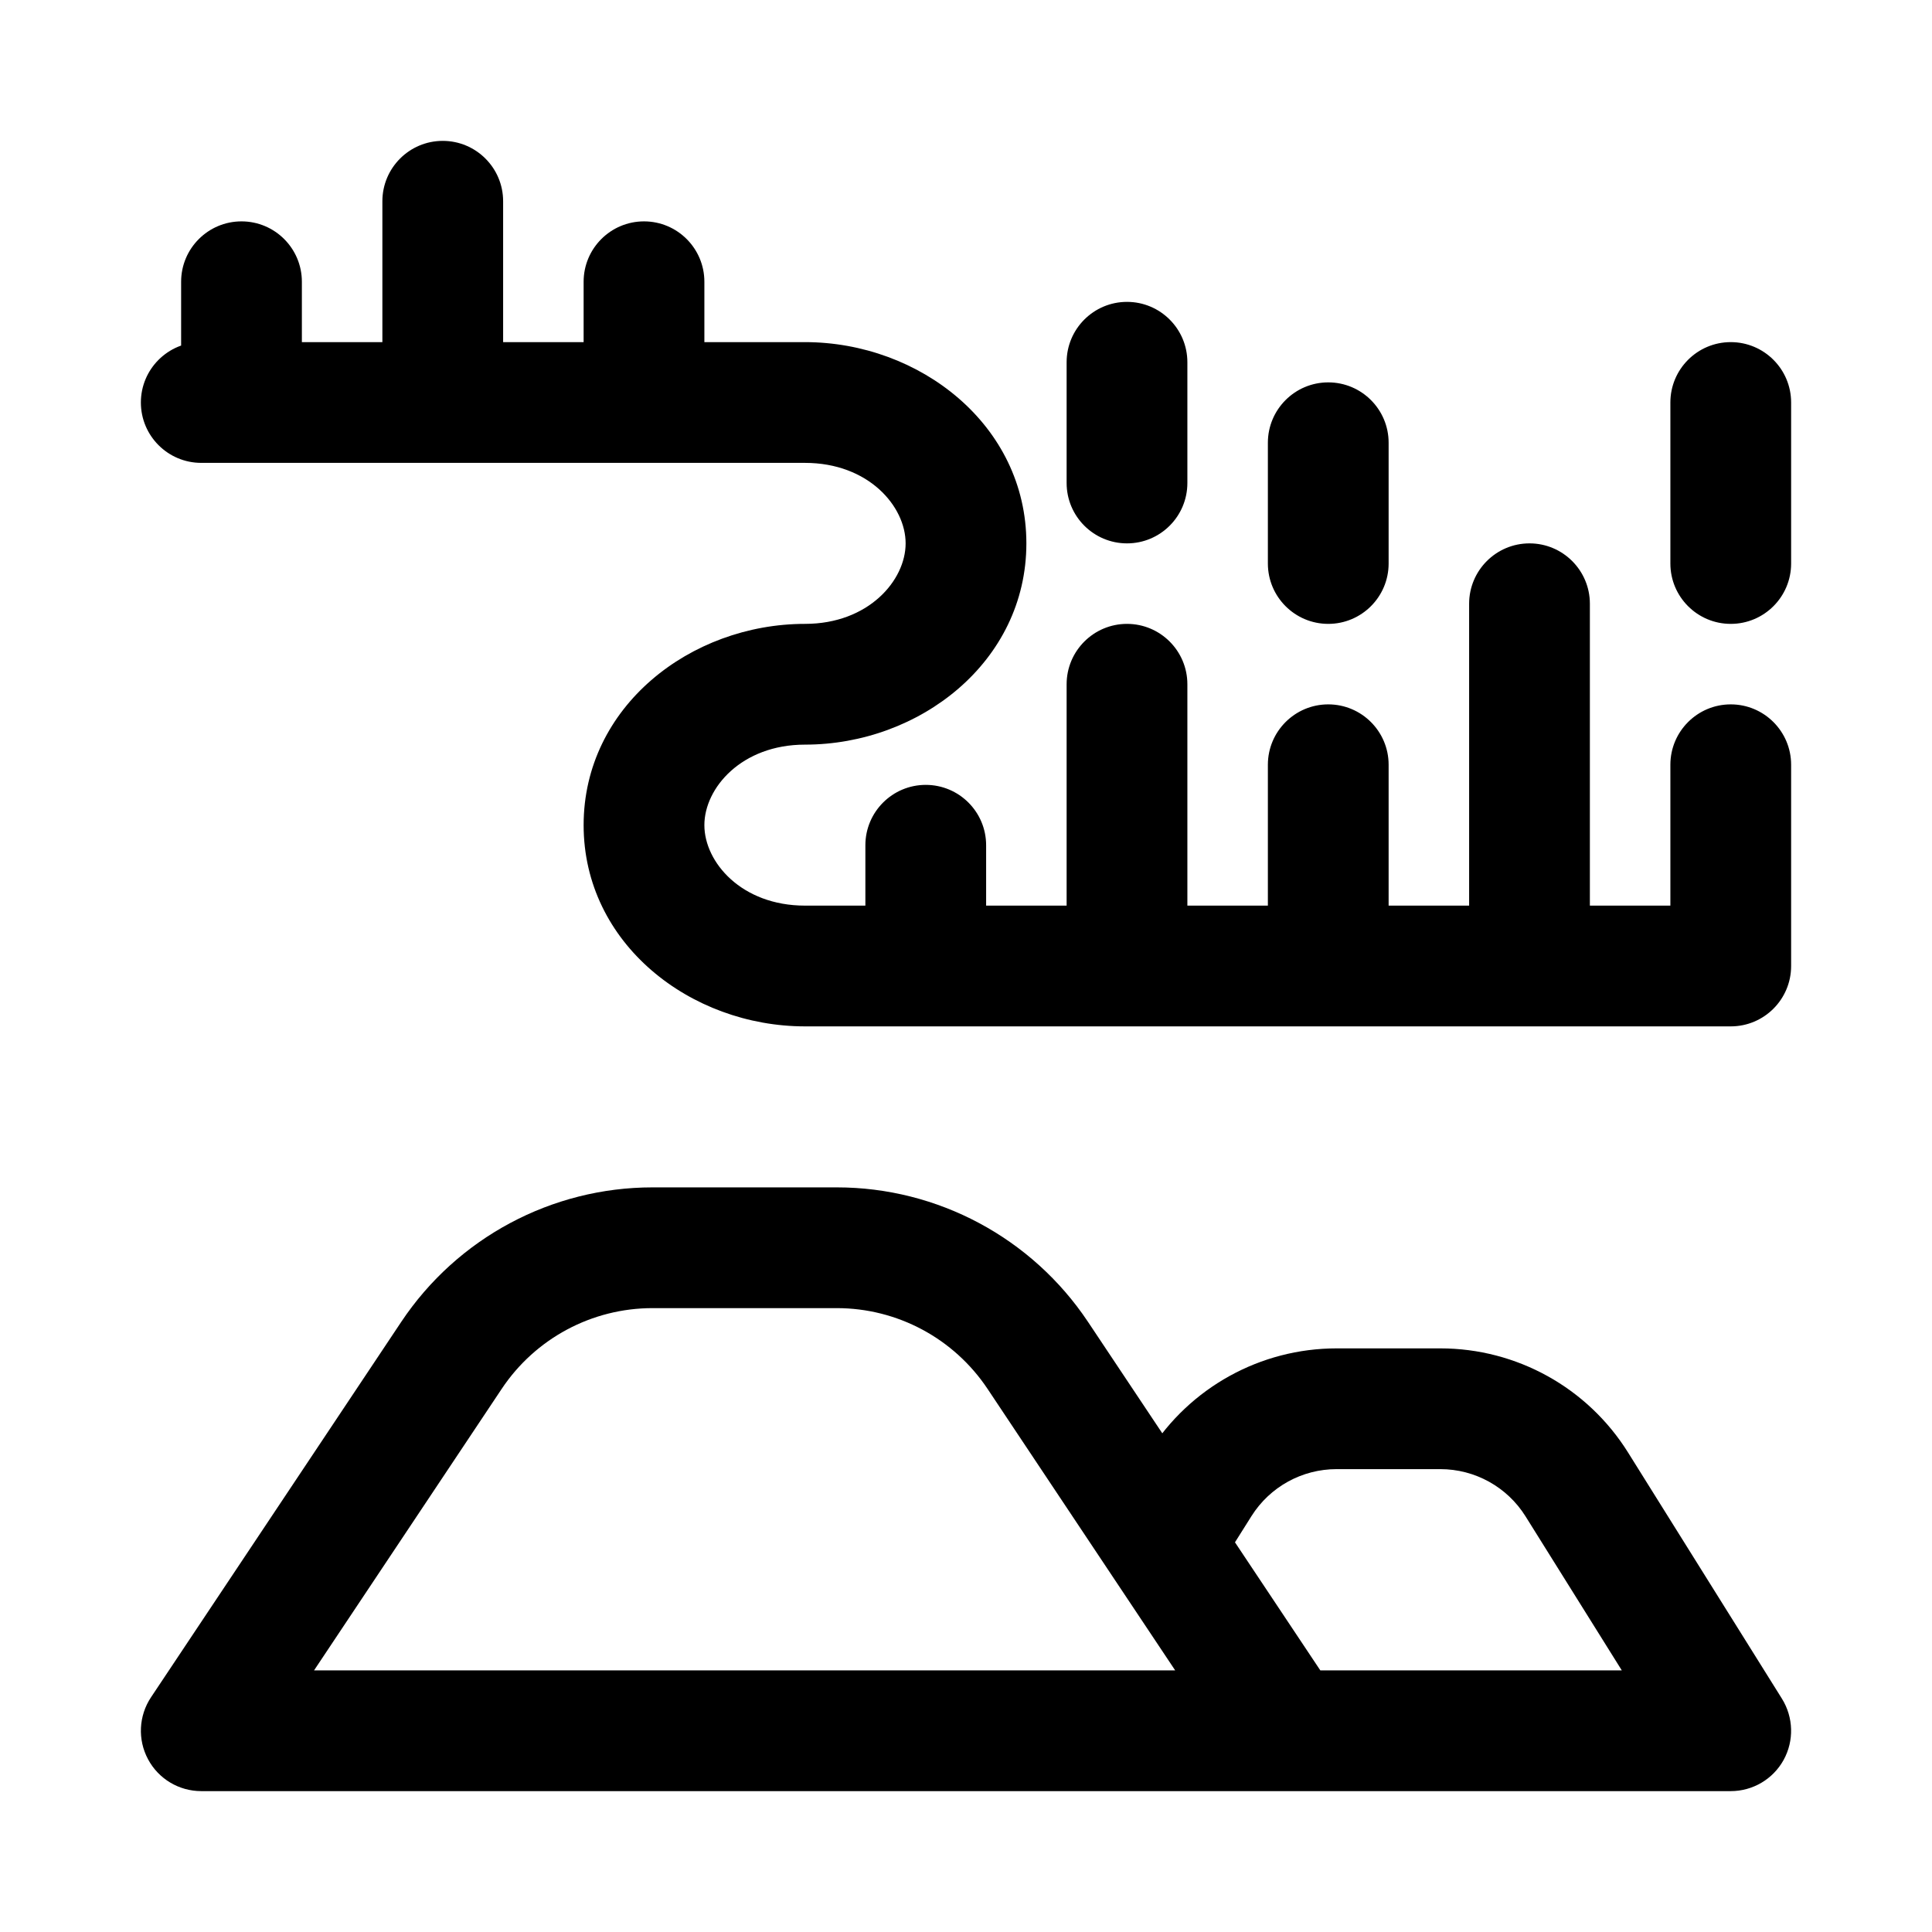
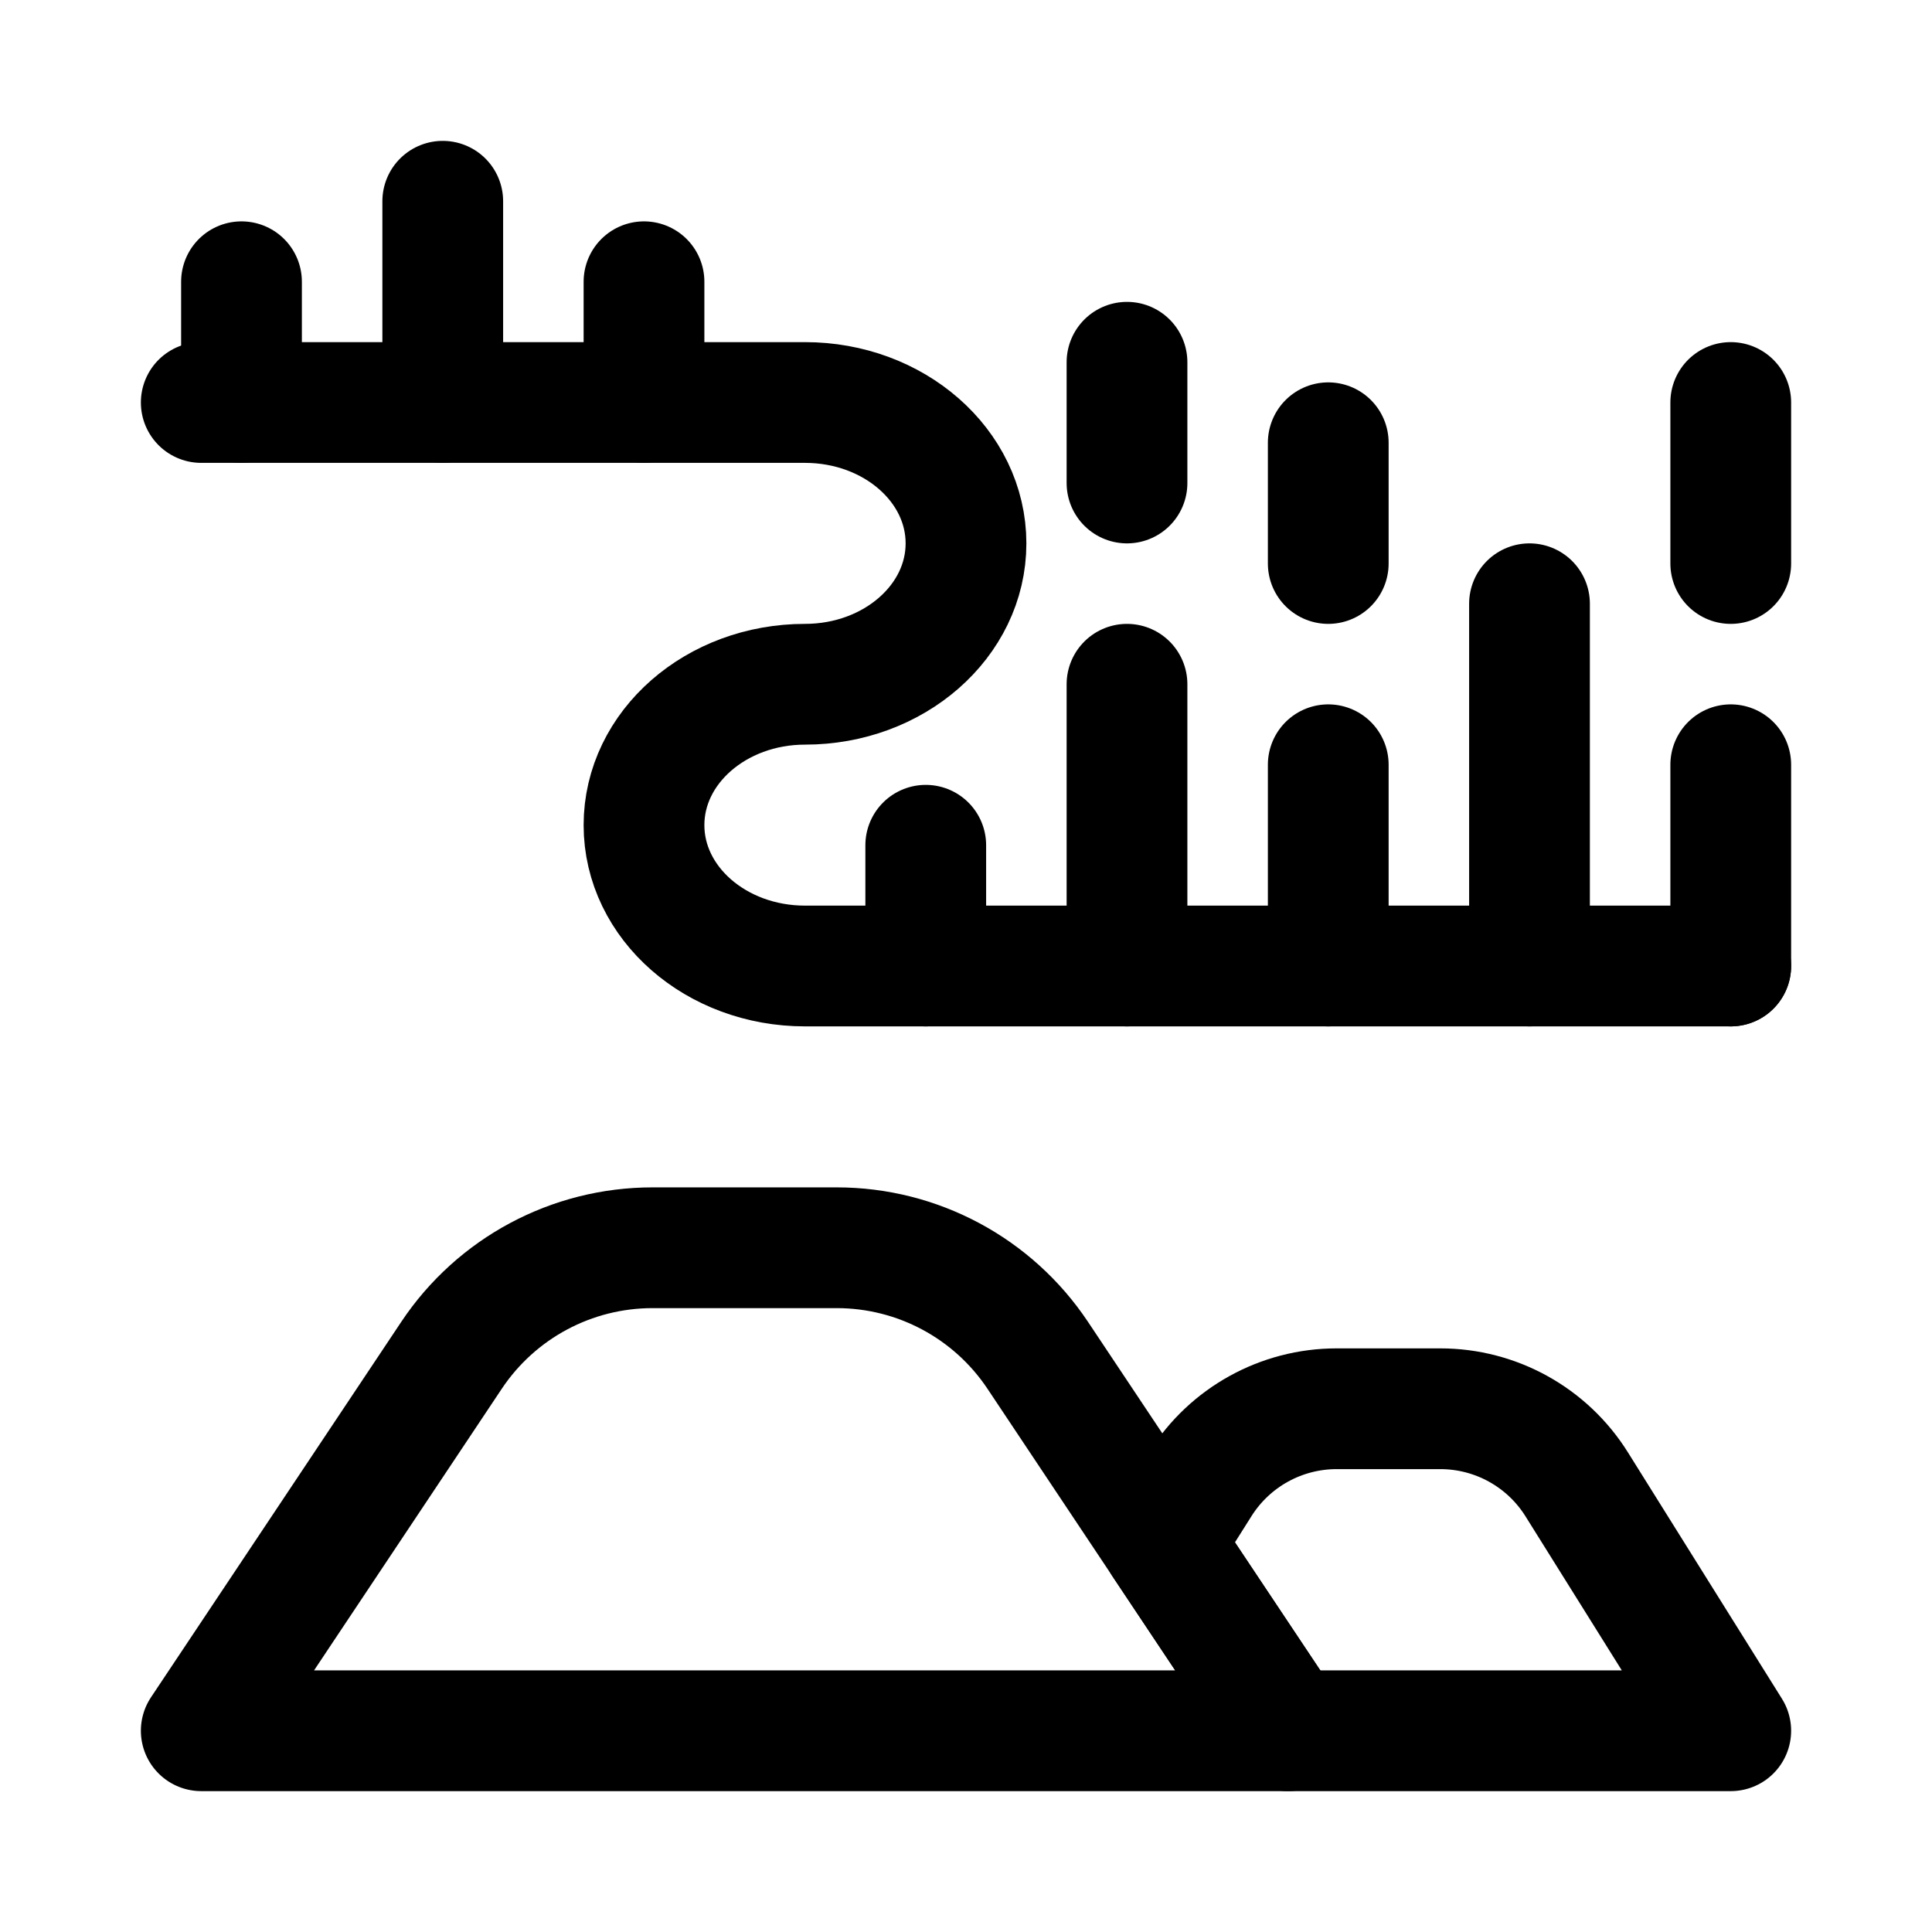
<svg xmlns="http://www.w3.org/2000/svg" width="24" height="24" viewBox="0 0 24 24" fill="none">
-   <path d="M2.5 4.25C2.086 4.25 1.75 4.586 1.75 5C1.75 5.414 2.086 5.75 2.5 5.75V4.25ZM21.5 12V12.75C21.914 12.75 22.25 12.414 22.25 12H21.5ZM3.75 3.5C3.75 3.086 3.414 2.75 3 2.75C2.586 2.75 2.25 3.086 2.25 3.5H3.75ZM6.25 2.5C6.25 2.086 5.914 1.75 5.5 1.75C5.086 1.75 4.75 2.086 4.75 2.5H6.25ZM8.75 3.5C8.75 3.086 8.414 2.75 8 2.75C7.586 2.75 7.25 3.086 7.25 3.5H8.75ZM14.75 8.5C14.75 8.086 14.414 7.75 14 7.75C13.586 7.75 13.25 8.086 13.25 8.5H14.75ZM13.25 6C13.25 6.414 13.586 6.75 14 6.75C14.414 6.75 14.75 6.414 14.75 6H13.25ZM14.75 4.5C14.75 4.086 14.414 3.75 14 3.75C13.586 3.75 13.25 4.086 13.25 4.5H14.75ZM17.25 9.5C17.25 9.086 16.914 8.75 16.5 8.75C16.086 8.75 15.75 9.086 15.75 9.5H17.25ZM15.75 7C15.75 7.414 16.086 7.75 16.5 7.75C16.914 7.75 17.25 7.414 17.25 7H15.75ZM17.25 5.5C17.25 5.086 16.914 4.75 16.5 4.75C16.086 4.75 15.75 5.086 15.75 5.5H17.25ZM19.75 7.5C19.75 7.086 19.414 6.75 19 6.75C18.586 6.75 18.25 7.086 18.25 7.5H19.75ZM22.25 9.5C22.25 9.086 21.914 8.75 21.5 8.75C21.086 8.75 20.75 9.086 20.75 9.5H22.25ZM20.75 7C20.75 7.414 21.086 7.75 21.5 7.75C21.914 7.75 22.25 7.414 22.25 7H20.75ZM22.25 5C22.25 4.586 21.914 4.25 21.5 4.25C21.086 4.25 20.75 4.586 20.75 5H22.25ZM12.25 10.5C12.25 10.086 11.914 9.75 11.5 9.75C11.086 9.75 10.75 10.086 10.75 10.5H12.25ZM2.5 21.5L1.876 21.084C1.723 21.314 1.708 21.61 1.839 21.854C1.969 22.098 2.223 22.25 2.5 22.25V21.5ZM5.609 16.836L4.985 16.42L5.609 16.836ZM21.5 21.5V22.25C21.773 22.25 22.024 22.102 22.156 21.864C22.288 21.625 22.28 21.334 22.136 21.102L21.5 21.5ZM19.587 18.44L20.224 18.043L19.587 18.44ZM14.912 18.434L15.546 18.834L15.546 18.834L14.912 18.434ZM14.447 19.171L13.823 19.587L14.447 19.171ZM12.891 16.836L12.267 17.252L12.891 16.836ZM11.25 6.75C11.25 7.211 10.788 7.75 10 7.75V9.25C11.422 9.25 12.75 8.222 12.75 6.75H11.25ZM10 5.75C10.788 5.75 11.25 6.289 11.25 6.75H12.75C12.75 5.278 11.422 4.25 10 4.25V5.75ZM8.75 10.25C8.75 9.789 9.212 9.25 10 9.25V7.75C8.578 7.75 7.25 8.778 7.25 10.25H8.75ZM10 11.25C9.212 11.25 8.75 10.711 8.75 10.25H7.25C7.25 11.722 8.578 12.75 10 12.75V11.25ZM10 4.25H8V5.75H10V4.25ZM8 4.25H5.5V5.75H8V4.25ZM5.5 4.25H3V5.75H5.5V4.25ZM3 4.25H2.5V5.75H3V4.25ZM10 12.75H11.5V11.25H10V12.75ZM11.5 12.75H14V11.25H11.5V12.75ZM14 12.75H16.5V11.25H14V12.75ZM16.5 12.75H19V11.25H16.5V12.75ZM19 12.75H21.5V11.25H19V12.75ZM3.75 5V3.5H2.25V5H3.75ZM6.25 5V2.5H4.75V5H6.25ZM8.75 5V3.5H7.25V5H8.75ZM14.75 12V8.5H13.25V12H14.75ZM14.75 6V4.5H13.25V6H14.75ZM17.25 12V9.5H15.75V12H17.25ZM17.25 7V5.5H15.75V7H17.25ZM19.75 12V7.5H18.25V12H19.75ZM22.25 12V9.5H20.75V12H22.25ZM22.25 7V5H20.75V7H22.25ZM12.25 12V10.5H10.75V12H12.25ZM3.124 21.916L6.233 17.252L4.985 16.42L1.876 21.084L3.124 21.916ZM8.106 16.25H10.395V14.75H8.106V16.25ZM2.5 22.25H16V20.75H2.5V22.25ZM16 22.25H21.5V20.75H16V22.25ZM16.604 18.25H17.892V16.75H16.604V18.25ZM18.951 18.837L20.864 21.898L22.136 21.102L20.224 18.043L18.951 18.837ZM14.277 18.034L13.813 18.771L15.082 19.571L15.546 18.834L14.277 18.034ZM12.267 17.252L13.823 19.587L15.072 18.755L13.515 16.42L12.267 17.252ZM13.823 19.587L15.376 21.916L16.624 21.084L15.072 18.755L13.823 19.587ZM16.604 16.75C15.659 16.75 14.781 17.235 14.277 18.034L15.546 18.834C15.775 18.47 16.174 18.25 16.604 18.25V16.75ZM10.395 16.25C11.147 16.25 11.849 16.626 12.267 17.252L13.515 16.42C12.819 15.377 11.648 14.75 10.395 14.75V16.25ZM17.892 18.25C18.323 18.25 18.723 18.472 18.951 18.837L20.224 18.043C19.721 17.238 18.84 16.75 17.892 16.75V18.25ZM6.233 17.252C6.651 16.626 7.353 16.25 8.106 16.25V14.75C6.852 14.75 5.681 15.377 4.985 16.42L6.233 17.252Z" fill="black" />
+   <path d="M21.5 21.5H16L14.447 19.171L14.912 18.434C15.278 17.853 15.917 17.5 16.604 17.5H17.892C18.581 17.5 19.222 17.855 19.587 18.44L21.5 21.5Z" stroke="black" stroke-width="1.5" stroke-linecap="round" stroke-linejoin="round" />
+   <path d="M5.609 16.836L2.5 21.5H16L12.891 16.836C12.334 16.001 11.398 15.5 10.394 15.5H8.106C7.102 15.5 6.166 16.001 5.609 16.836Z" stroke="black" stroke-width="1.5" stroke-linecap="round" stroke-linejoin="round" />
+   <path d="M2.5 5H10C11.105 5 12 5.784 12 6.75C12 7.716 11.105 8.5 10 8.5C8.895 8.5 8 9.284 8 10.25C8 11.216 8.895 12 10 12H21.5" stroke="black" stroke-width="1.5" stroke-linecap="round" />
+   <path d="M8 5V3.5M5.5 5V2.5M3 5V3.5M11.5 12V10.5M14 12V8.5M16.5 12V9.5M19 12V7.5M21.5 12V9.5M14 6V4.5M16.5 7V5.5M21.5 7V5" stroke="black" stroke-width="1.5" stroke-linecap="round" stroke-linejoin="round" />
</svg>
